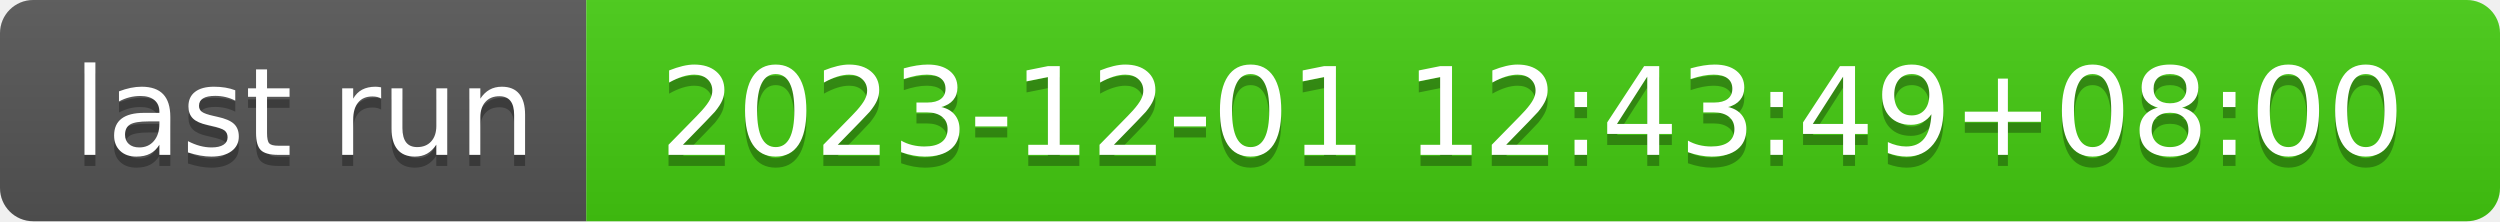
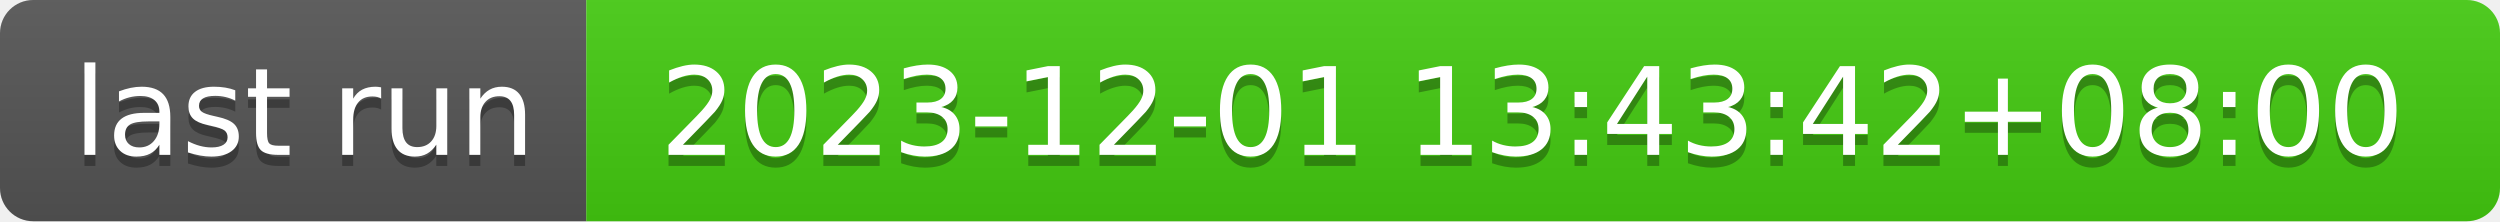
- <svg xmlns="http://www.w3.org/2000/svg" width="226" height="20" role="img" aria-label="last run: 2023-12-01 12:43:49+08:00">
+ <svg xmlns="http://www.w3.org/2000/svg" width="226" height="20" role="img" aria-label="last run: 2023-12-01 13:43:42+08:00">
  <linearGradient id="s" x2="0" y2="100%">
    <stop offset="0" stop-color="#bbb" stop-opacity=".1" />
    <stop offset="1" stop-opacity=".1" />
  </linearGradient>
  <clipPath id="r">
    <rect width="226" height="20" rx="3" fill="#fff" />
  </clipPath>
  <g clip-path="url(#r)">
    <rect width="53" height="20" fill="#555" />
    <rect x="53" width="173" height="20" fill="#4c1" />
    <rect width="226" height="20" fill="url(#s)" />
  </g>
  <g fill="#fff" text-anchor="middle" font-family="Verdana,Geneva,DejaVu Sans,sans-serif" text-rendering="geometricPrecision" font-size="110">
    <text aria-hidden="true" x="275" y="150" fill="#010101" fill-opacity=".3" transform="scale(.1)" textLength="430">last run</text>
    <text x="275" y="140" transform="scale(.1)" fill="#fff" textLength="430">last run</text>
-     <text aria-hidden="true" x="1385" y="150" fill="#010101" fill-opacity=".3" transform="scale(.1)" textLength="1630">2023-12-01 12:43:49+08:00</text>
-     <text x="1385" y="140" transform="scale(.1)" fill="#fff" textLength="1630">2023-12-01 12:43:49+08:00</text>
+     <text aria-hidden="true" x="1385" y="150" fill="#010101" fill-opacity=".3" transform="scale(.1)" textLength="1630">2023-12-01 13:43:42+08:00</text>
+     <text x="1385" y="140" transform="scale(.1)" fill="#fff" textLength="1630">2023-12-01 13:43:42+08:00</text>
  </g>
</svg>
